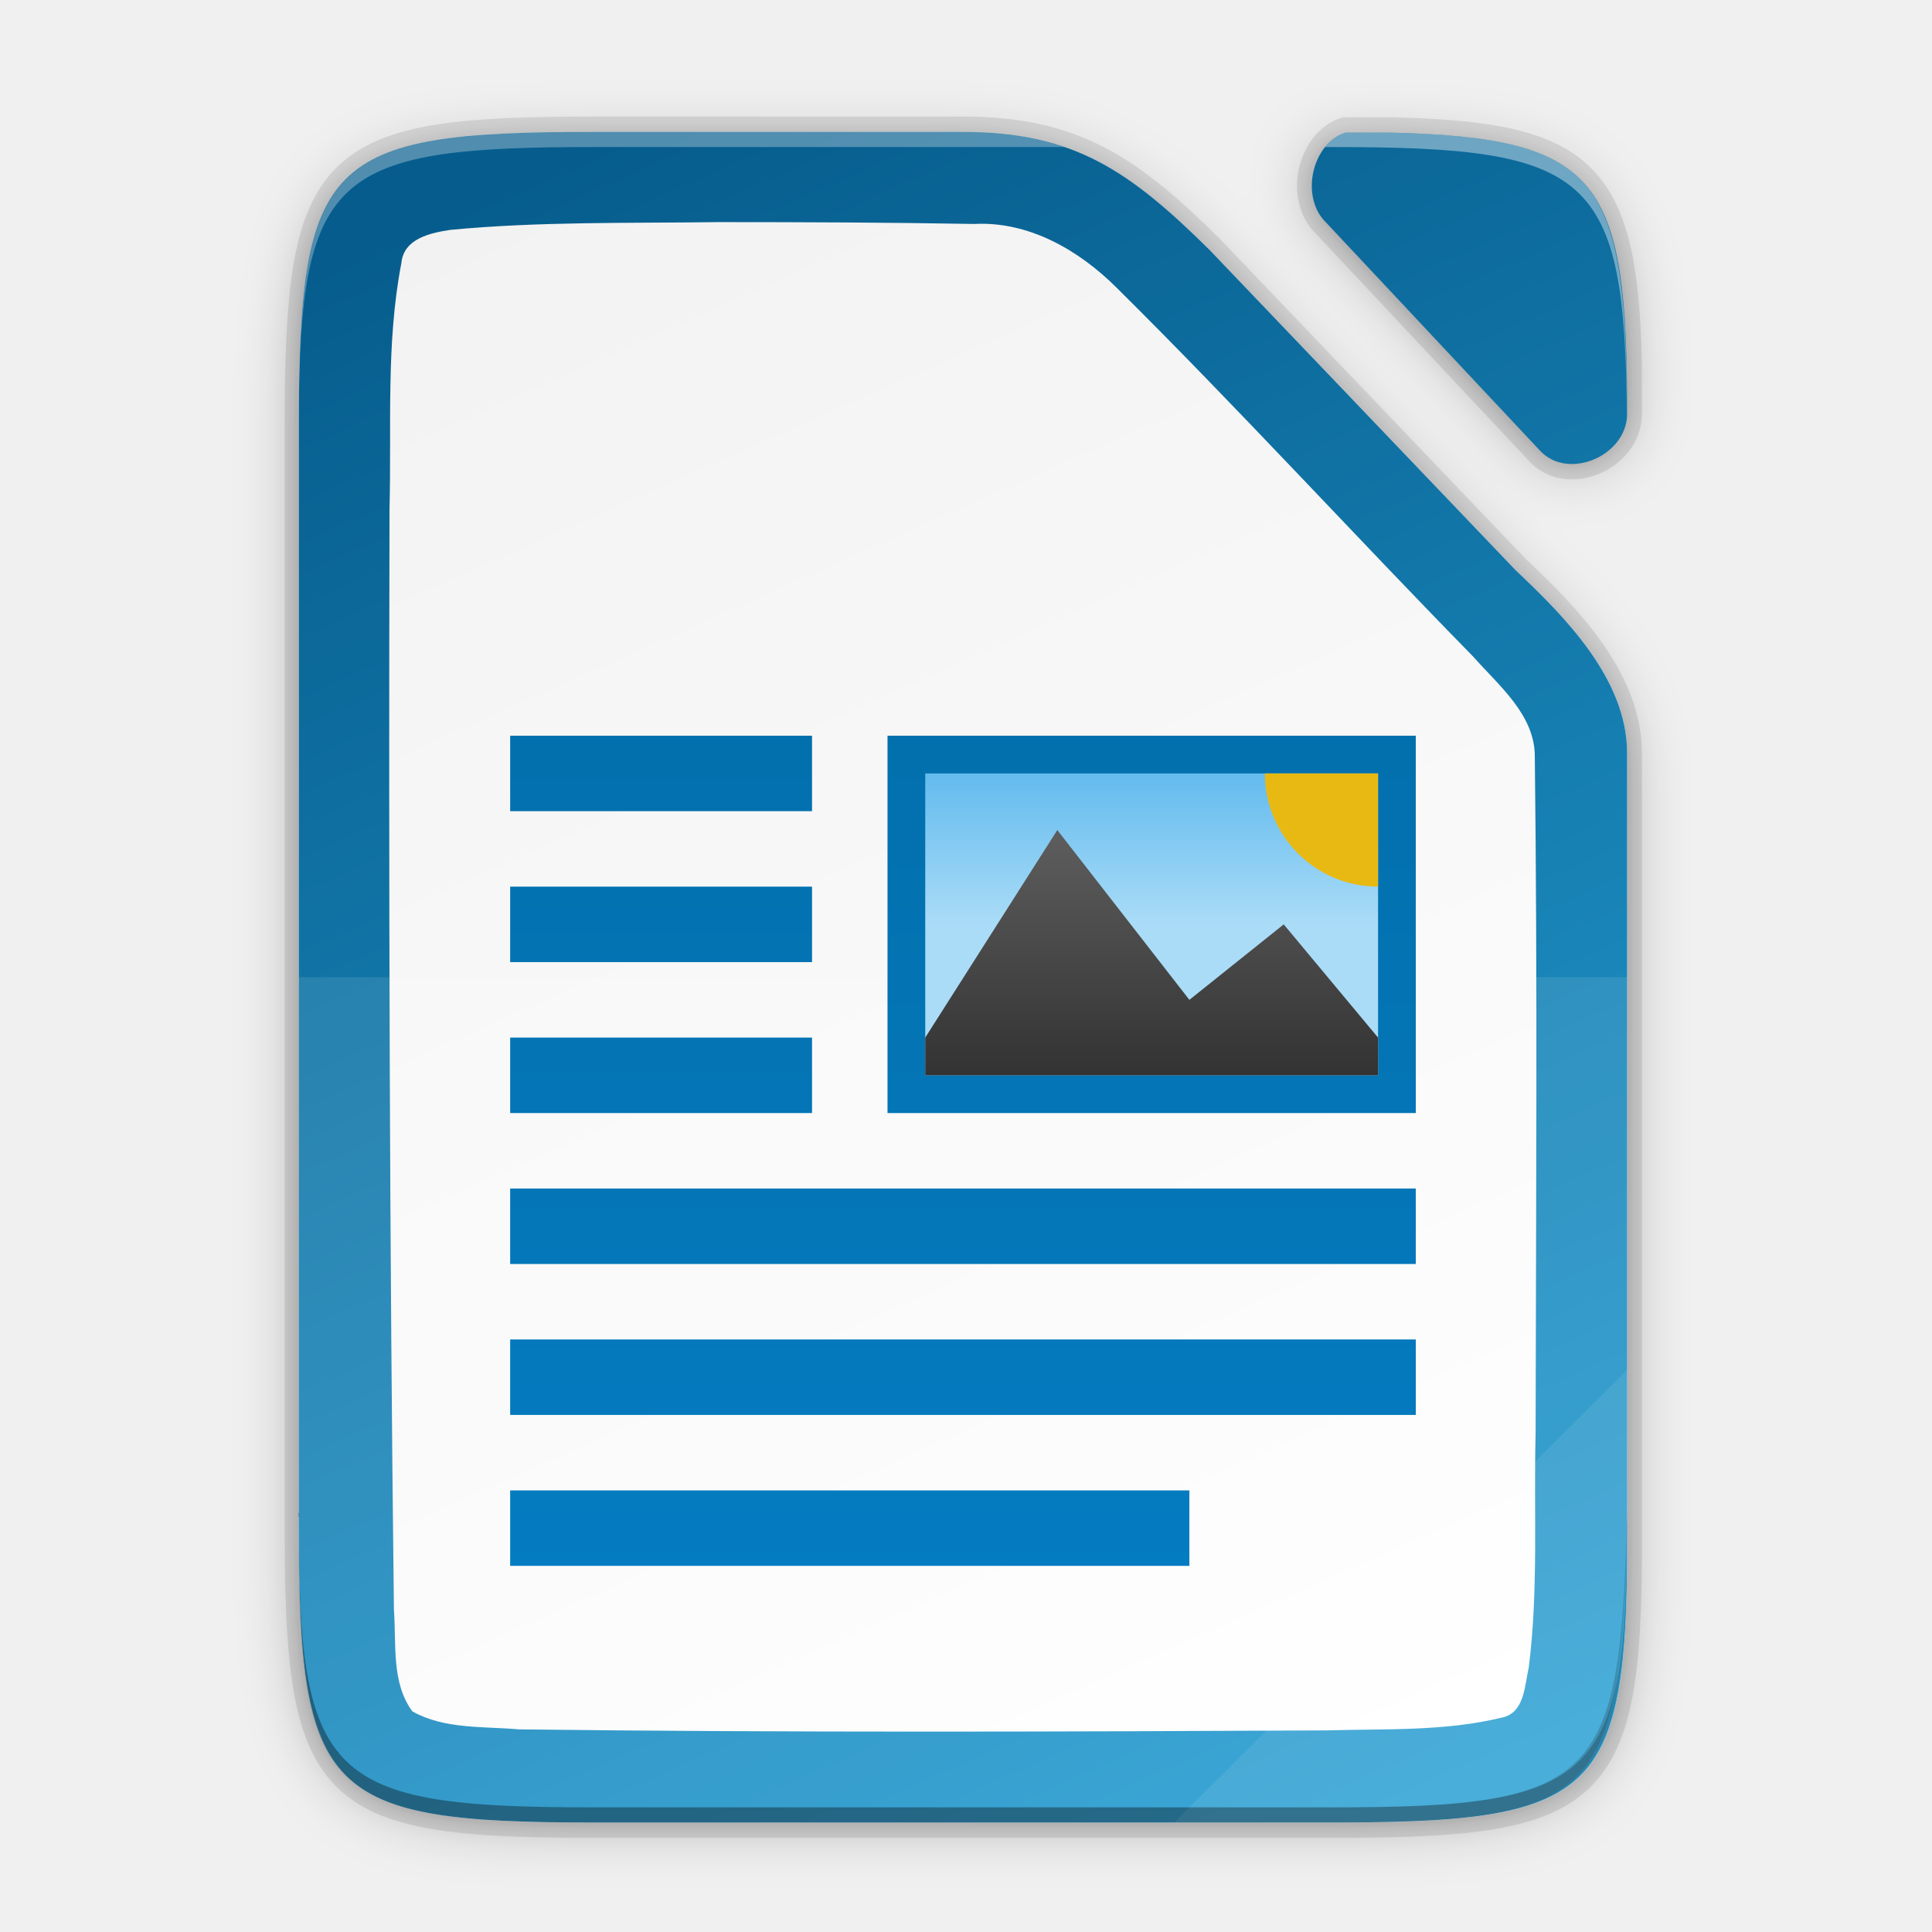
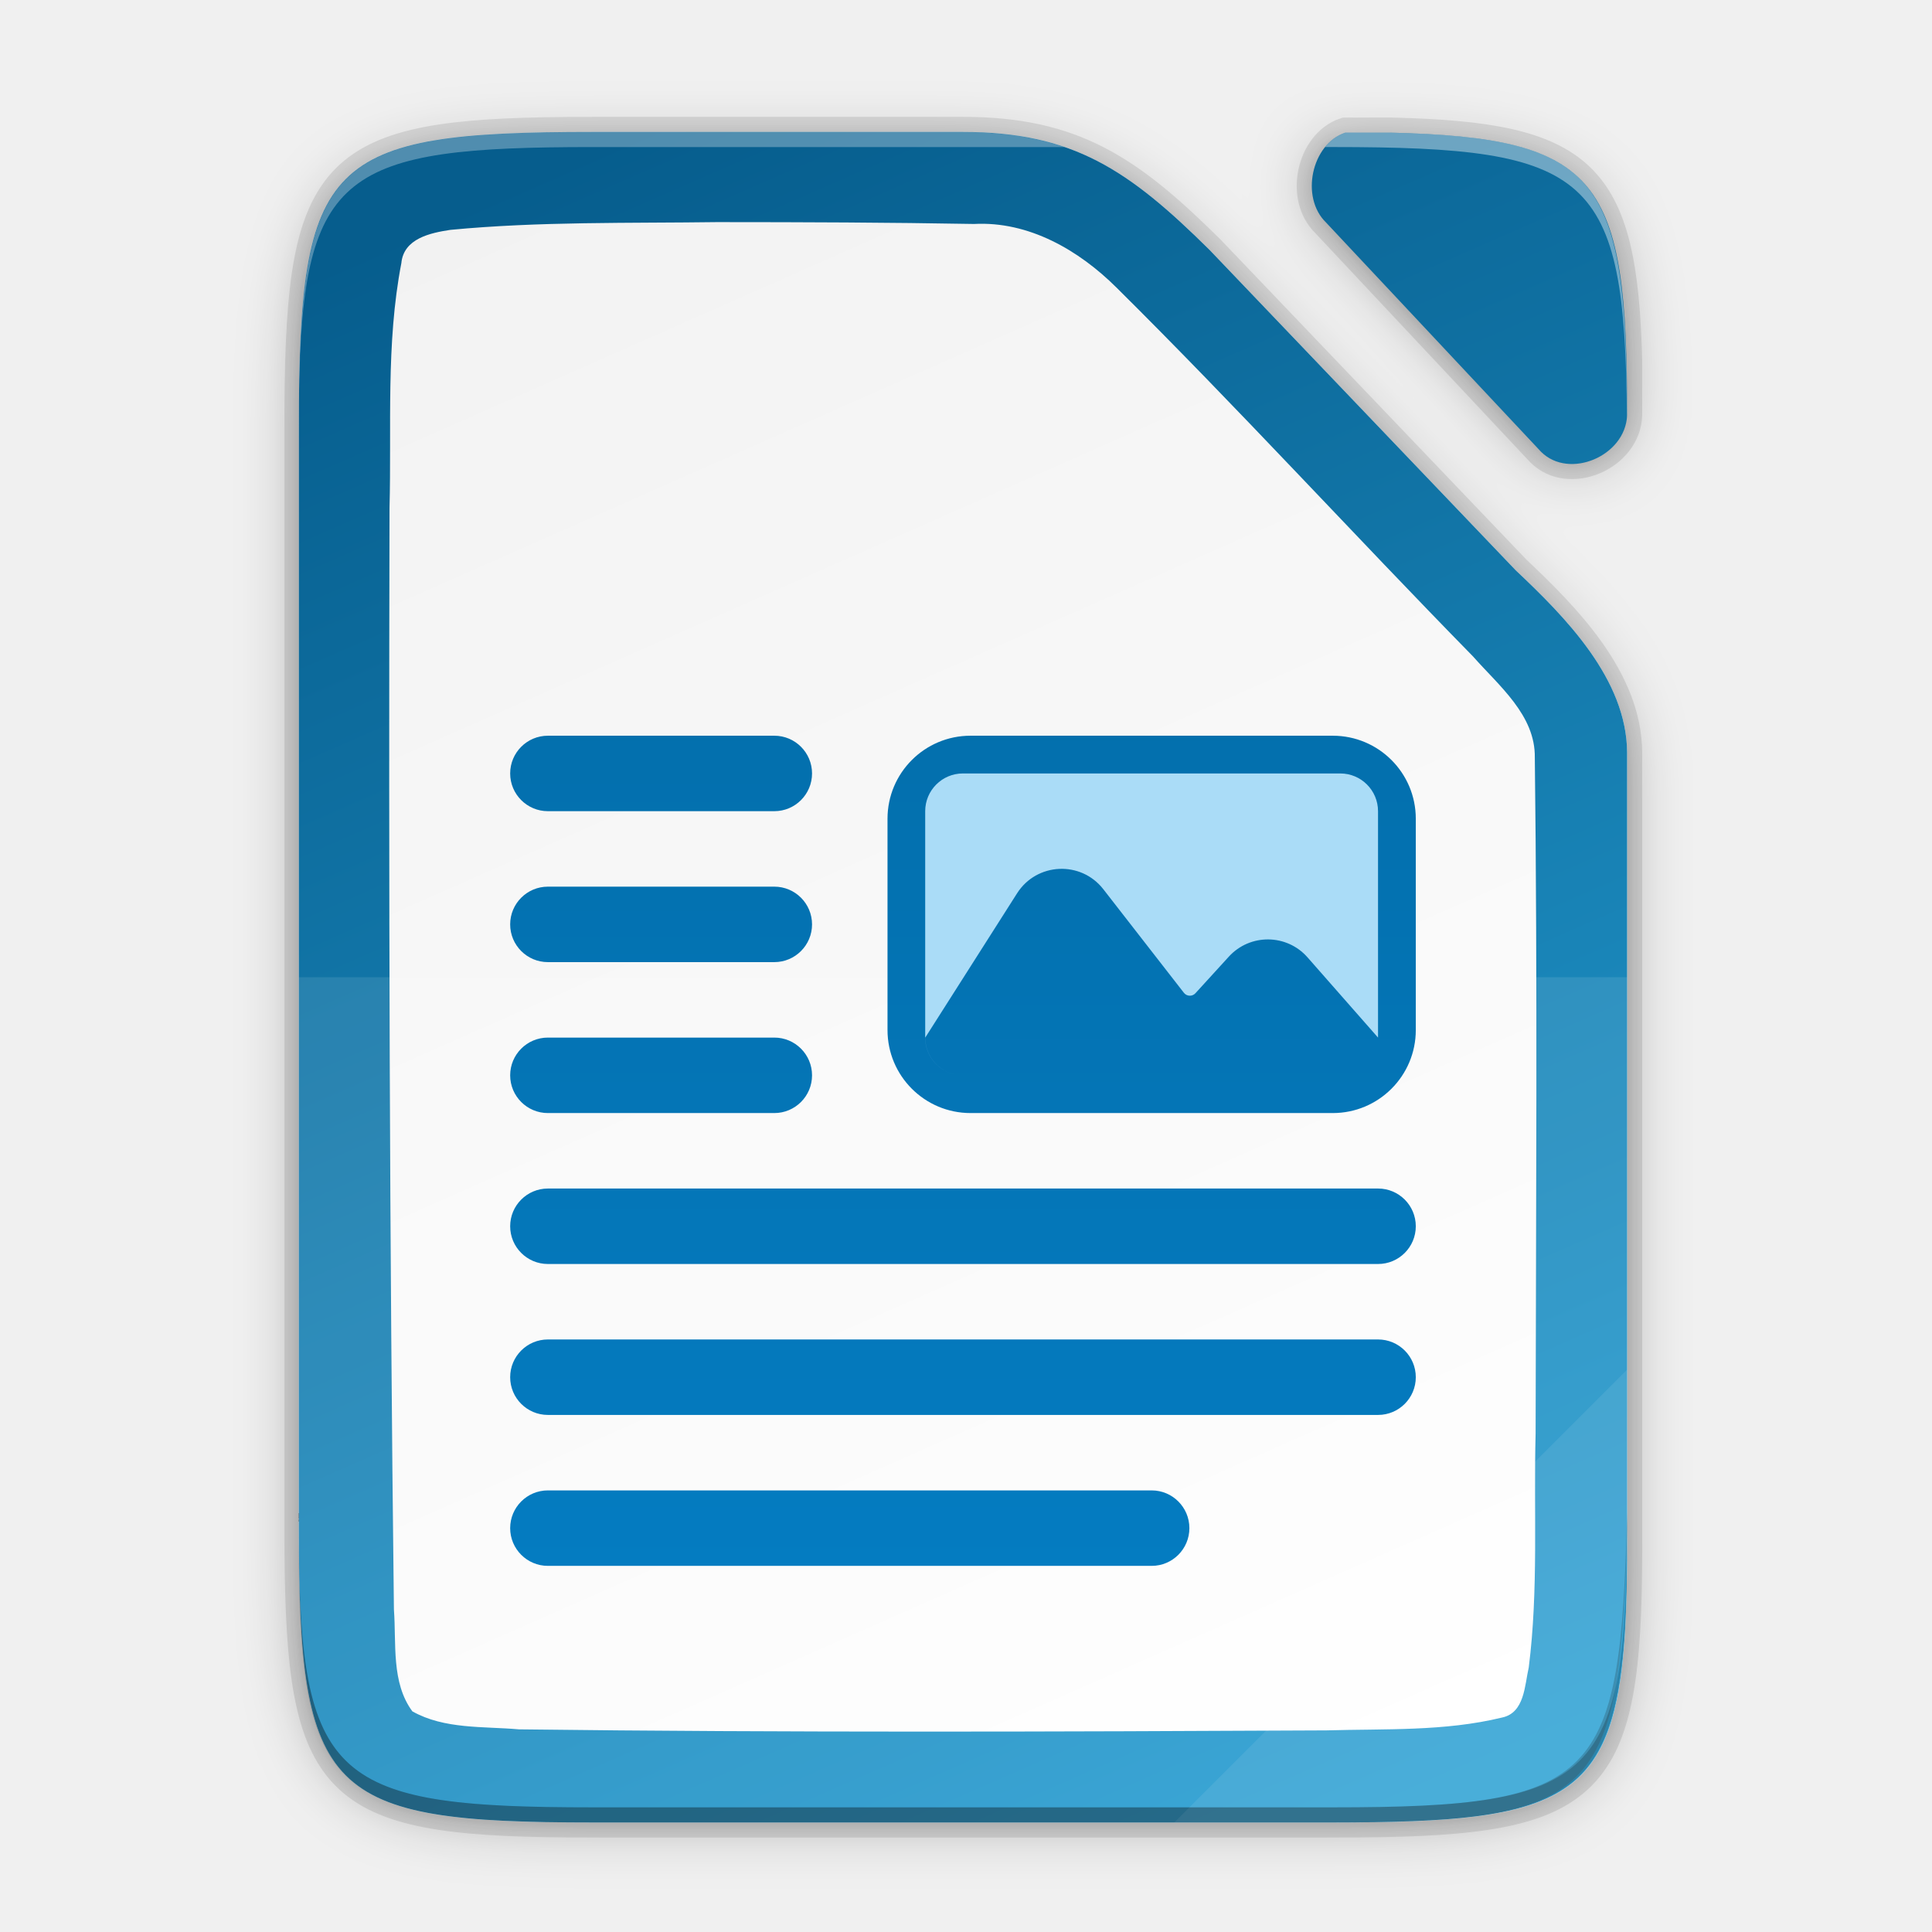
- <svg xmlns="http://www.w3.org/2000/svg" enable-background="new" height="256" viewBox="0 0 256 256" width="256">
+ <svg xmlns="http://www.w3.org/2000/svg" xmlns:xlink="http://www.w3.org/1999/xlink" enable-background="new" height="256" viewBox="0 0 256 256" width="256" version="1.1" id="svg71">
+   <defs id="defs75">
+     <linearGradient id="_Linear20" x1="0" y1="0" x2="1" y2="0" gradientUnits="userSpaceOnUse" gradientTransform="matrix(0,20.001,-20.001,0,182.5951,102.4766)">
+       <stop offset="0" style="stop-color:rgb(170,220,247);stop-opacity:1" id="stop338" />
+       <stop offset="1" style="stop-color:rgb(170,220,247);stop-opacity:1" id="stop340" />
+     </linearGradient>
+     <linearGradient id="_Linear19" x1="0" y1="0" x2="1" y2="0" gradientUnits="userSpaceOnUse" gradientTransform="matrix(0,200,-200,0,127.6001,37.48559)">
+       <stop offset="0" style="stop-color:rgb(3,105,163);stop-opacity:1" id="stop333" />
+       <stop offset="1" style="stop-color:rgb(4,127,198);stop-opacity:1" id="stop335" />
+     </linearGradient>
+     <linearGradient gradientTransform="translate(-24.39987,-26.51441)" xlink:href="#linearGradient19846" id="linearGradient18820-3" x1="201.078" y1="270" x2="102.922" y2="46" gradientUnits="userSpaceOnUse" />
+     <linearGradient id="linearGradient19846">
+       <stop id="stop19848" style="stop-color:#259dd2;stop-opacity:1" offset="0" />
+       <stop id="stop19850" style="stop-color:#065d8d;stop-opacity:1" offset="1" />
+     </linearGradient>
+     <linearGradient gradientUnits="userSpaceOnUse" y2="169.669" x2="4.414" y1="386.308" x1="494.345" id="linearGradient4226-1" xlink:href="#linearGradient4338" gradientTransform="matrix(0,-0.453125,-0.453112,0,253.563,241.4856)" />
+     <linearGradient id="linearGradient4338">
+       <stop style="stop-color:#f2f2f2;stop-opacity:1" offset="0" id="stop4340" />
+       <stop style="stop-color:#ffffff;stop-opacity:1" offset="1" id="stop4342" />
+     </linearGradient>
+     <filter style="color-interpolation-filters:sRGB" id="filter6646" x="-0.014" width="1.027" y="-0.011" height="1.021">
+       <feGaussianBlur stdDeviation="1" id="feGaussianBlur6648" />
+     </filter>
+     <filter style="color-interpolation-filters:sRGB" id="filter6668" x="-0.055" width="1.109" y="-0.043" height="1.086">
+       <feGaussianBlur stdDeviation="4" id="feGaussianBlur6670" />
+     </filter>
+   </defs>
  <linearGradient id="a" gradientTransform="matrix(7.77755 0 0 8.3334 -1553.567 6828.703)" gradientUnits="userSpaceOnUse" x1="217.286" x2="217.286" y1="-787.839" y2="-763.839">
-     <stop offset="0" stop-color="#0369a3" />
-     <stop offset="1" stop-color="#047fc6" />
+     <stop offset="0" stop-color="#0369a3" id="stop2" />
+     <stop offset="1" stop-color="#047fc6" id="stop4" />
  </linearGradient>
  <linearGradient id="b" gradientTransform="matrix(7.5 0 0 6.6667 -1533.612 4205.926)" gradientUnits="userSpaceOnUse" x1="230" x2="230" y1="-581.638" y2="-578.638">
-     <stop offset="0" stop-color="#63bbee" />
-     <stop offset="1" stop-color="#aadcf7" />
+     <stop offset="0" stop-color="#63bbee" id="stop7" />
+     <stop offset="1" stop-color="#aadcf7" id="stop9" />
  </linearGradient>
  <linearGradient id="c" gradientTransform="matrix(7.49975 0 0 7.66675 -2456.032 -8663.332)" gradientUnits="userSpaceOnUse" x1="345" x2="345" y1="1173" y2="1178">
-     <stop offset="0" stop-color="#666" />
-     <stop offset="1" stop-color="#333" />
+     <stop offset="0" stop-color="#666" id="stop12" />
+     <stop offset="1" stop-color="#333" id="stop14" />
  </linearGradient>
  <linearGradient id="d" gradientTransform="matrix(1.043109 0 0 1.00219 160.0227 -12.66914)" gradientUnits="userSpaceOnUse" x1="201.078" x2="102.922" y1="270" y2="46">
-     <stop offset="0" stop-color="#259dd2" />
-     <stop offset="1" stop-color="#065d8d" />
+     <stop offset="0" stop-color="#259dd2" id="stop17" />
+     <stop offset="1" stop-color="#065d8d" id="stop19" />
  </linearGradient>
  <linearGradient id="e" gradientTransform="matrix(0 -.4541173 -.4726455 0 449.9684 255.9178)" gradientUnits="userSpaceOnUse" x1="494.345" x2="4.414" y1="386.308" y2="169.669">
-     <stop offset="0" stop-color="#f2f2f2" />
-     <stop offset="1" stop-color="#fff" />
+     <stop offset="0" stop-color="#f2f2f2" id="stop22" />
+     <stop offset="1" stop-color="#fff" id="stop24" />
  </linearGradient>
  <filter id="f" color-interpolation-filters="sRGB" height="1.021" width="1.027" x="-.014" y="-.011">
-     <feGaussianBlur stdDeviation="1" />
+     <feGaussianBlur stdDeviation="1" id="feGaussianBlur27" />
  </filter>
  <filter id="g" color-interpolation-filters="sRGB" height="1.086" width="1.109" x="-.055" y="-.043">
-     <feGaussianBlur stdDeviation="4" />
+     <feGaussianBlur stdDeviation="4" id="feGaussianBlur30" />
  </filter>
-   <g fill="#fff" transform="matrix(.9586721 0 0 .9978149 -177.8092 -13.87295)">
-     <path d="m48.522 9.514c-35.297 0-38.922 3.626-38.922 38.994v71.006 2 71.006c0 35.369 3.625 38.994 38.922 38.994h98.156c35.297 0 39.095-3.626 38.922-38.994v-100.766c-.044-9.733-8.179-17.956-14.762-24.162l-.049-.051-40.523-42.408c-10.677-10.561-18.058-15.619-32.666-15.619zm96.982.09c-2.169 2.776-2.385 7.404.209 9.912l28.496 30.387c3.723 3.695 11.117.569 11.381-4.777-.115-29.585-4.142-34.876-31.359-35.521z" fill="#000" filter="url(#g)" opacity=".3" transform="matrix(1.043109 0 0 1.00219 216.7677 23.89635)" />
-     <path d="m48.522 8.514c-35.297 0-38.922 3.626-38.922 38.994v72.006 1 72.006c0 35.369 3.625 38.994 38.922 38.994h98.156c35.297 0 39.095-3.626 38.922-38.994v-101.766c-.044-9.733-8.179-17.956-14.762-24.162l-.049-.051-40.523-42.408c-10.677-10.561-18.058-15.619-32.666-15.619zm97.969.09c-3.04 2.502-3.721 8.066-.777 10.912l28.496 30.387c3.728 3.701 11.14.561 11.385-4.799-.032-30.449-3.849-35.847-31.363-36.5z" fill="#000" filter="url(#f)" opacity=".1" transform="matrix(1.043109 0 0 1.00219 216.7677 23.89635)" />
-     <path d="m267.382 31.427c-2.27 0-4.409.015-6.434.049-30.753.529-34.076 5.8-34.076 39.031v73.166 73.166c0 33.231 3.323 38.502 34.076 39.031 2.025.034 4.164.049 6.434.049.032 0.0.058 0 .09 0h102.298c2.301 0 4.474-.014 6.526-.049 30.772-.529 34.243-5.8 34.074-39.031v-102.991c-.046-9.754-8.532-17.995-15.398-24.215l-.051-.051-42.27-42.501c-11.137-10.584-18.836-15.653-34.074-15.653zm104.032.09c-4.668 1.496-6.249 8.595-2.651 11.938l29.725 30.453c3.902 3.721 11.676.542 11.882-4.862v-7.207c-.666-25.01-6.015-29.715-32.632-30.322h-4.124z" fill="none" opacity=".1" stroke="#000" stroke-width="4.09" />
-     <path d="m267.382 31.427c-36.818 0-40.6 3.634-40.6 39.08v73.166 73.166c0 35.446 3.781 39.08 40.6 39.08h102.388c36.818 0 40.78-3.634 40.6-39.08v-102.991c-.046-9.754-8.532-17.995-15.398-24.215l-.051-.051-42.27-42.501c-11.137-10.584-18.836-15.653-34.074-15.653z" fill="url(#e)" />
-     <path d="m267.382 31.427c-36.818 0-40.6 3.634-40.6 39.08v73.166 73.166c0 35.446 3.781 39.08 40.6 39.08h102.388c16.108 0 25.927-.696 31.862-4.447.424-.268.829-.55 1.214-.85 2.311-1.8 3.939-4.192 5.075-7.362 2.083-5.811 2.511-14.237 2.449-26.421v-102.991c-.046-9.754-8.532-17.995-15.398-24.215l-.051-.051-42.27-42.501c-11.137-10.584-18.836-15.653-34.074-15.653zm104.032.09c-4.668 1.496-6.249 8.595-2.651 11.938l29.725 30.453c3.894 3.714 11.642.554 11.878-4.831.05-31.398-3.706-36.899-32.717-37.561h-4.034zm-86.67 11.881c11.864.004 23.606.041 35.36.247 7.55-.386 14.464 3.461 19.668 8.427 16.8 15.998 32.762 32.786 49.315 49.017 3.563 3.885 8.619 7.78 8.526 13.43.378 29.922.161 59.85.11 89.774-.276 10.273.413 20.741-.947 31.033-.571 2.363-.556 6.049-3.716 6.665-7.916 1.854-16.18 1.473-24.271 1.701-37.078.178-74.508.299-111.588-.137-4.908-.416-10.306.006-14.728-2.39-2.949-3.827-2.2-9.023-2.551-13.514-.608-48.752-.732-97.519-.609-146.292.295-10.74-.515-21.816 1.636-32.509.322-3.281 4.022-4.017 6.776-4.42 12.296-1.13 24.806-.87 37.018-1.032z" fill="url(#d)" />
-     <path d="m226.782 143.672v73.167c-.18 35.446 3.781 39.079 40.6 39.079h102.388c36.818 0 39.642-3.645 40.6-39.079v-73.167z" fill="#fff" opacity=".1" />
-     <path d="m226.782 214.834v2.004c-.18 35.446 3.781 39.08 40.6 39.08h102.388c36.818 0 39.642-3.645 40.6-39.08v-2.004c-.958 35.434-3.781 39.08-40.6 39.08h-102.388c-36.818 0-40.78-3.634-40.6-39.08z" fill="#000" opacity=".2" />
-     <path d="m347.783 255.918 62.587-60.131v22.533c-.055 34.07-3.967 37.598-39.82 37.598z" fill="#fff" opacity=".08" />
-     <g enable-background="new" transform="matrix(1.043109 0 0 1.00219 176.3074 -212.4351)">
-       <path d="m76.388 323.329v10h40v-10zm50 0v50h70v-50zm-50 20v10h40v-10zm0 20v10h40v-10zm0 20v10h120v-10zm0 20v10h120v-10zm0 20v10h90v-10z" fill="url(#a)" />
-       <path d="m131.388 328.329h60v40h-60z" fill="url(#b)" />
-       <path d="m166.388 358.329-17.5-22.5-17.5 27.5v5h59.998v-5l-12.498-15z" fill="url(#c)" />
-       <path d="m343.329-191.388a15 15 0 0 1 -15 15v-15z" fill="#e9b913" transform="rotate(90)" />
-     </g>
-     <path d="m226.788 214.834v2.004c-.002.443.005.823.004 1.257.001.46.007.886.01 1.335-.012-1.491-.022-2.975-.014-4.596zm183.581.754c-.058 34.708-4.051 38.326-40.594 38.326h-102.388c-34.354 0-40.098-3.187-40.567-32.405.318 24.929 3.64 32.035 23.132 33.84.003 0.0.007-0.0.01 0 .794.073 1.615.139 2.463.196.002 0.0.004-0.0.006 0 .85.057 1.726.107 2.632.149.001 0.0.001-0.0.002 0 .605.028 1.301.037 1.931.059 1.26.044 2.494.094 3.861.117.001 0.0.003-0.0.004 0 2.049.035 4.22.049 6.519.049h.006 102.382c3.835 0 7.236-.056 10.39-.166 2.525-.089 4.919-.207 7.043-.403 20.336-1.882 23.077-9.52 23.162-37.165-.001-.463.006-.87.004-1.345z" fill="#000" opacity=".2" />
-     <g fill="#fff">
-       <path d="m267.382 31.427c-2.616 0-5.019.026-7.314.072-1.637.033-3.219.077-4.7.143-.931.041-1.837.088-2.71.145-.077.005-.162.009-.238.014-.042.003-.077.007-.118.01-1.164.079-2.263.18-3.325.292-.294.031-.59.06-.876.094-.288.034-.572.069-.852.106-.403.053-.796.108-1.184.166-.256.039-.515.076-.764.117-.403.067-.789.143-1.176.217-.53.103-1.044.211-1.542.329-.199.047-.403.092-.597.141-.339.086-.666.178-.99.272-.182.052-.363.106-.54.161-.346.108-.686.219-1.015.337-.084.03-.165.061-.249.092-1.627.602-3.05 1.328-4.284 2.21-.002.001-.002.003-.004.004-5.626 4.023-7.445 11.247-7.944 23.972-.024.607-.043 1.235-.061 1.867-.032 1.107-.061 2.215-.077 3.402.499-28.977 6.307-32.158 40.559-32.158h65.225c-.897-.296-1.821-.554-2.769-.785-.164-.04-.326-.082-.491-.119-.404-.093-.815-.177-1.231-.258-.296-.057-.597-.109-.898-.161-.346-.059-.69-.123-1.045-.174-.642-.092-1.297-.172-1.968-.239-.266-.027-.542-.046-.813-.069-.515-.043-1.038-.079-1.571-.108-.272-.015-.544-.03-.821-.041-.79-.03-1.591-.051-2.424-.051z" opacity=".3" />
-       <path d="m371.413 31.517c-1.117.358-2.052 1.042-2.787 1.914h1.143c35.625 0 40.306 3.493 40.573 35.824.003-.038.012-.075.014-.114-.056-17.831-1.218-27.372-7.505-32.356-.064-.05-.129-.1-.194-.149-.281-.215-.575-.42-.876-.619-.158-.103-.317-.203-.481-.301-.212-.129-.432-.252-.654-.374-.248-.135-.499-.269-.76-.395-.148-.072-.302-.14-.454-.209-.346-.156-.694-.308-1.061-.45-.049-.019-.101-.038-.151-.057-4.796-1.82-11.423-2.506-20.557-2.715h-.02-4.03z" opacity=".4" />
-       <path d="m226.794 69.05c-.003.492-.012.943-.012 1.456v2.004c-.006-1.221.007-2.32.012-3.461z" opacity=".3" />
-     </g>
-   </g>
+   <path style="color:#000000;display:inline;overflow:visible;visibility:visible;opacity:0.3;fill:#000000;fill-opacity:1;fill-rule:nonzero;stroke:none;stroke-width:1;marker:none;filter:url(#filter6668);enable-background:accumulate" d="m 78.522,19.486 c -35.297,0 -38.922,3.626 -38.922,38.994 v 71.006 2 71.006 c 0,35.369 3.625,38.994 38.922,38.994 h 98.156 c 35.297,0 39.095,-3.626 38.922,-38.994 V 101.726 c -0.044,-9.733 -8.179,-17.956 -14.762,-24.162 l -0.049,-0.051 -40.523,-42.408 C 149.589,24.544 142.208,19.486 127.6,19.486 Z m 96.982,0.09 c -2.169,2.776 -2.385,7.404 0.209,9.912 l 28.496,30.387 c 3.723,3.695 11.117,0.569 11.381,-4.777 -0.115,-29.585 -4.142,-34.876 -31.359,-35.521 z" id="path5316-1" />
+   <path style="color:#000000;display:inline;overflow:visible;visibility:visible;opacity:0.1;fill:#000000;fill-opacity:1;fill-rule:nonzero;stroke:none;stroke-width:1;marker:none;filter:url(#filter6646);enable-background:accumulate" d="m 78.522,18.486 c -35.297,0 -38.922,3.626 -38.922,38.994 v 72.006 1 72.006 c 0,35.369 3.625,38.994 38.922,38.994 h 98.156 c 35.297,0 39.095,-3.626 38.922,-38.994 V 100.726 c -0.044,-9.733 -8.179,-17.956 -14.762,-24.162 l -0.049,-0.051 -40.523,-42.408 C 149.589,23.544 142.208,18.486 127.6,18.486 Z m 97.969,0.09 c -3.04,2.502 -3.721,8.066 -0.777,10.912 l 28.496,30.387 c 3.728,3.701 11.14,0.561 11.385,-4.799 -0.032,-30.449 -3.849,-35.847 -31.363,-36.5 z" id="path5316-84" />
+   <path style="color:#000000;display:inline;overflow:visible;visibility:visible;opacity:0.1;fill:none;fill-opacity:1;fill-rule:nonzero;stroke:#000000;stroke-width:4;stroke-miterlimit:4;stroke-dasharray:none;marker:none;enable-background:accumulate" d="m 78.522,17.486 c -2.176,0 -4.226,0.015 -6.168,0.049 -29.482,0.528 -32.668,5.787 -32.668,38.945 v 73.006 73.006 c 0,33.158 3.186,38.417 32.668,38.945 1.942,0.034 3.992,0.049 6.168,0.049 0.03,1e-5 0.056,0 0.086,0 h 98.07 c 2.206,0 4.289,-0.014 6.256,-0.049 29.5,-0.528 32.828,-5.788 32.666,-38.945 V 99.726 c -0.044,-9.733 -8.179,-17.956 -14.762,-24.162 l -0.049,-0.051 -40.523,-42.408 C 149.589,22.544 142.208,17.486 127.6,17.486 Z m 99.732,0.09 c -4.475,1.492 -5.991,8.577 -2.541,11.912 l 28.496,30.387 c 3.741,3.713 11.194,0.541 11.391,-4.852 v -7.191 c -0.638,-24.955 -5.766,-29.651 -31.283,-30.256 h -3.953 z" id="path5316-3" />
+   <path style="color:#000000;display:inline;overflow:visible;visibility:visible;fill:url(#linearGradient4226-1);fill-opacity:1;fill-rule:nonzero;stroke:none;stroke-width:1;marker:none;enable-background:accumulate" d="m 78.522,17.486 c -35.297,0 -38.922,3.626 -38.922,38.994 v 73.006 73.006 c 0,35.369 3.625,38.994 38.922,38.994 h 98.156 c 35.297,0 39.095,-3.626 38.922,-38.994 V 99.726 c -0.044,-9.733 -8.179,-17.956 -14.762,-24.162 l -0.049,-0.051 -40.523,-42.408 c -10.677,-10.561 -18.058,-15.619 -32.666,-15.619 z" id="path5316" />
+   <path style="color:#000000;display:inline;overflow:visible;visibility:visible;fill:url(#linearGradient18820-3);fill-opacity:1;fill-rule:nonzero;stroke:none;stroke-width:1;marker:none;enable-background:accumulate" d="m 78.522,17.486 c -35.297,0 -38.922,3.626 -38.922,38.994 v 73.006 73.006 c 0,35.369 3.625,38.994 38.922,38.994 h 98.156 c 15.442,0 24.856,-0.695 30.545,-4.438 0.406,-0.267 0.795,-0.548 1.164,-0.848 2.215,-1.796 3.776,-4.183 4.865,-7.346 1.997,-5.798 2.407,-14.205 2.348,-26.363 V 99.726 c -0.044,-9.733 -8.179,-17.956 -14.762,-24.162 l -0.049,-0.051 -40.523,-42.408 C 149.589,22.544 142.208,17.486 127.6,17.486 Z m 99.732,0.09 c -4.475,1.492 -5.991,8.577 -2.541,11.912 l 28.496,30.387 c 3.734,3.706 11.161,0.553 11.387,-4.82 0.048,-31.329 -3.553,-36.819 -31.365,-37.479 H 180.364 Z M 95.167,29.431 c 11.374,0.004 22.631,0.041 33.898,0.246 7.238,-0.385 13.866,3.454 18.855,8.408 16.105,15.963 31.408,32.714 47.277,48.91 3.416,3.877 8.263,7.763 8.174,13.4 0.362,29.857 0.154,59.719 0.105,89.578 -0.265,10.25 0.396,20.696 -0.908,30.965 -0.547,2.358 -0.533,6.036 -3.562,6.65 -7.589,1.85 -15.511,1.47 -23.268,1.697 -35.546,0.178 -71.428,0.299 -106.977,-0.137 -4.705,-0.415 -9.88,0.006 -14.119,-2.385 -2.827,-3.819 -2.109,-9.004 -2.445,-13.484 -0.583,-48.645 -0.702,-97.306 -0.584,-145.973 0.283,-10.717 -0.494,-21.768 1.568,-32.438 0.308,-3.273 3.855,-4.008 6.496,-4.41 11.787,-1.128 23.781,-0.868 35.488,-1.029 z" id="rect4158-92-3" />
+   <path style="color:#000000;display:inline;overflow:visible;visibility:visible;opacity:0.1;fill:#ffffff;fill-opacity:1;fill-rule:nonzero;stroke:none;stroke-width:1;marker:none;enable-background:accumulate" d="m 39.601,129.486 v 73.007 c -0.173,35.368 3.625,38.993 38.922,38.993 h 98.156 c 35.297,0 38.004,-3.637 38.922,-38.993 v -73.007 z" id="path4255" />
+   <path style="color:#000000;display:inline;overflow:visible;visibility:visible;opacity:0.2;fill:#000000;fill-opacity:1;fill-rule:nonzero;stroke:none;stroke-width:1;marker:none;enable-background:accumulate" d="m 39.601,200.491 v 2 c -0.173,35.368 3.625,38.994 38.922,38.994 h 98.156 c 35.297,0 38.004,-3.638 38.922,-38.994 v -2 c -0.918,35.357 -3.625,38.994 -38.922,38.994 H 78.522 c -35.297,0 -39.095,-3.626 -38.922,-38.994 z" id="path945" />
+   <path style="color:#000000;display:inline;overflow:visible;visibility:visible;opacity:0.08;fill:#ffffff;fill-opacity:1;fill-rule:nonzero;stroke:none;stroke-width:8;stroke-linecap:butt;stroke-linejoin:miter;stroke-miterlimit:4;stroke-dasharray:none;stroke-dashoffset:0;stroke-opacity:1;marker:none;enable-background:accumulate" d="m 155.601,241.486 60,-60 v 22.484 c -0.052,33.996 -3.803,37.516 -38.174,37.516 z" id="path4254" />
+   <path d="m 72.6,97.486 c -2.761,0 -5,2.239 -5,5 0,2.761 2.239,5 5,5 h 30 c 2.761,0 5,-2.239 5,-5 0,-2.761 -2.239,-5 -5,-5 z m 56,0 c -6.075,0 -11,4.925 -11,11 v 28 c 0,6.075 4.925,11 11,11 h 48 c 6.075,0 11,-4.925 11,-11 v -28 c 0,-6.075 -4.925,-11 -11,-11 z m -56,20 c -2.761,0 -5,2.239 -5,5 0,2.761 2.239,5 5,5 h 30 c 2.761,0 5,-2.239 5,-5 0,-2.761 -2.239,-5 -5,-5 z m 0,20 c -2.761,0 -5,2.239 -5,5 0,2.761 2.239,5 5,5 h 30 c 2.761,0 5,-2.239 5,-5 0,-2.761 -2.239,-5 -5,-5 z m 0,20 c -2.761,0 -5,2.239 -5,5 0,2.761 2.239,5 5,5 h 110 c 2.761,0 5,-2.239 5,-5 0,-2.761 -2.239,-5 -5,-5 z m 0,20 c -2.761,0 -5,2.239 -5,5 0,2.761 2.239,5 5,5 h 110 c 2.761,0 5,-2.239 5,-5 0,-2.761 -2.239,-5 -5,-5 z m 0,20 c -2.761,0 -5,2.239 -5,5 0,2.761 2.239,5 5,5 h 80 c 2.761,0 5,-2.239 5,-5 0,-2.761 -2.239,-5 -5,-5 z" style="clip-rule:evenodd;display:inline;fill:url(#_Linear19);fill-rule:nonzero;enable-background:new" id="path162" />
+   <path id="path166" style="clip-rule:evenodd;display:inline;fill:url(#_Linear20);fill-rule:nonzero;enable-background:new" d="m 127.594,102.486 c -2.761,0 -5,2.239 -5,5 v 30 c 0,2.417 1.716,4.432 3.994,4.898 -2.276,-0.468 -3.988,-2.484 -3.988,-4.898 l 12.168,-19.119 c 2.599,-4.084 8.458,-4.36 11.43,-0.539 l 10.674,13.723 c 0.38,0.489 1.111,0.517 1.529,0.059 l 4.426,-4.85 c 2.811,-3.08 7.675,-3.036 10.428,0.096 l 9.34,10.627 v -29.996 c 0,-2.761 -2.239,-5 -5,-5 z m 54.986,35.275 c -0.014,0.258 -0.044,0.513 -0.096,0.76 0.052,-0.247 0.082,-0.501 0.096,-0.76 z m -0.328,1.506 c -0.023,0.061 -0.035,0.126 -0.06,0.186 0.025,-0.059 0.037,-0.125 0.06,-0.186 z m -0.473,0.941 c -0.016,0.025 -0.028,0.053 -0.045,0.078 0.017,-0.025 0.029,-0.053 0.045,-0.078 z m -0.564,0.709 c -0.033,0.035 -0.059,0.077 -0.094,0.111 0.035,-0.034 0.06,-0.076 0.094,-0.111 z m -0.678,0.594 c -0.055,0.04 -0.102,0.089 -0.158,0.127 0.056,-0.038 0.103,-0.087 0.158,-0.127 z m -0.814,0.484 c -0.065,0.031 -0.123,0.072 -0.189,0.1 0.066,-0.028 0.125,-0.069 0.189,-0.1 z" />
+   <path style="color:#000000;display:inline;overflow:visible;visibility:visible;opacity:0.2;fill:#000000;fill-opacity:1;fill-rule:nonzero;stroke:none;stroke-width:1;marker:none;enable-background:accumulate" d="m 39.606,200.491 v 2 c -0.002,0.442 0.005,0.821 0.004,1.254 0.001,0.459 0.007,0.884 0.01,1.332 -0.011,-1.488 -0.022,-2.968 -0.014,-4.586 z m 175.994,0.752 c -0.056,34.632 -3.884,38.242 -38.916,38.242 H 78.528 c -32.934,0 -38.441,-3.18 -38.891,-32.334 0.305,24.874 3.489,31.965 22.176,33.766 0.003,3.2e-4 0.006,-3.2e-4 0.01,0 0.761,0.073 1.548,0.139 2.361,0.195 0.002,1.4e-4 0.004,-1.4e-4 0.006,0 0.815,0.057 1.655,0.106 2.523,0.148 6.7e-4,3e-5 0.001,-3e-5 0.002,0 0.58,0.028 1.247,0.036 1.852,0.059 1.208,0.044 2.391,0.094 3.701,0.117 0.001,3e-5 0.003,-2e-5 0.004,0 1.964,0.035 4.045,0.049 6.25,0.049 0.002,0 0.004,0 0.006,0 h 98.15 c 3.676,0 6.937,-0.056 9.961,-0.166 2.42,-0.088 4.716,-0.206 6.752,-0.402 19.496,-1.878 22.124,-9.499 22.205,-37.084 -8.2e-4,-0.462 0.006,-0.868 0.004,-1.342 z" id="path5316-8" />
+   <path style="color:#000000;display:inline;overflow:visible;visibility:visible;opacity:0.3;fill:#ffffff;fill-opacity:1;fill-rule:nonzero;stroke:none;stroke-width:1;marker:none;enable-background:accumulate" d="m 78.522,17.486 c -2.508,0 -4.812,0.026 -7.012,0.072 -1.569,0.033 -3.086,0.077 -4.506,0.143 -0.893,0.041 -1.761,0.088 -2.598,0.145 -0.074,0.005 -0.155,0.009 -0.229,0.014 -0.04,0.003 -0.074,0.007 -0.113,0.01 -1.116,0.079 -2.17,0.179 -3.188,0.291 -0.281,0.031 -0.566,0.06 -0.84,0.094 -0.276,0.034 -0.548,0.069 -0.816,0.105 -0.386,0.052 -0.763,0.108 -1.135,0.166 -0.245,0.039 -0.494,0.076 -0.732,0.117 -0.387,0.067 -0.757,0.143 -1.127,0.217 -0.508,0.102 -1.001,0.211 -1.479,0.328 -0.191,0.047 -0.386,0.092 -0.572,0.141 -0.325,0.086 -0.638,0.178 -0.949,0.271 -0.174,0.052 -0.348,0.105 -0.518,0.16 -0.332,0.107 -0.657,0.219 -0.973,0.336 -0.081,0.03 -0.159,0.061 -0.238,0.092 -1.56,0.601 -2.923,1.325 -4.107,2.205 -0.002,0.001 -0.002,0.003 -0.004,0.004 -5.394,4.014 -7.137,11.222 -7.615,23.92 -0.023,0.606 -0.041,1.232 -0.059,1.863 -0.03,1.105 -0.059,2.21 -0.074,3.395 0.478,-28.914 6.046,-32.088 38.883,-32.088 h 62.529 c -0.86,-0.295 -1.746,-0.553 -2.654,-0.783 -0.157,-0.04 -0.312,-0.082 -0.471,-0.119 -0.388,-0.092 -0.782,-0.177 -1.18,-0.258 -0.284,-0.057 -0.572,-0.109 -0.861,-0.16 -0.332,-0.059 -0.662,-0.122 -1.002,-0.174 -0.615,-0.092 -1.243,-0.172 -1.887,-0.238 -0.255,-0.027 -0.519,-0.046 -0.779,-0.068 -0.493,-0.043 -0.995,-0.079 -1.506,-0.107 -0.261,-0.015 -0.521,-0.03 -0.787,-0.041 -0.757,-0.03 -1.525,-0.051 -2.324,-0.051 z" id="path7814" />
+   <path style="color:#000000;display:inline;overflow:visible;visibility:visible;opacity:0.4;fill:#ffffff;fill-opacity:1;fill-rule:nonzero;stroke:none;stroke-width:1;marker:none;enable-background:accumulate" d="m 178.254,17.575 c -1.071,0.357 -1.967,1.04 -2.672,1.91 h 1.096 c 34.153,4e-6 38.641,3.485 38.896,35.746 0.003,-0.038 0.012,-0.075 0.014,-0.113 -0.054,-17.792 -1.167,-27.312 -7.195,-32.285 -0.061,-0.05 -0.123,-0.099 -0.186,-0.148 -0.269,-0.215 -0.551,-0.419 -0.84,-0.617 -0.151,-0.103 -0.304,-0.203 -0.461,-0.301 -0.203,-0.129 -0.414,-0.252 -0.627,-0.373 -0.238,-0.134 -0.479,-0.269 -0.729,-0.395 -0.142,-0.072 -0.29,-0.14 -0.436,-0.209 -0.331,-0.156 -0.666,-0.307 -1.018,-0.449 -0.047,-0.019 -0.097,-0.038 -0.145,-0.057 -4.598,-1.816 -10.951,-2.501 -19.707,-2.709 h -0.019 -3.863 z" id="path7812" />
+   <path style="color:#000000;display:inline;overflow:visible;visibility:visible;opacity:0.3;fill:#ffffff;fill-opacity:1;fill-rule:nonzero;stroke:none;stroke-width:1;marker:none;enable-background:accumulate" d="m 39.612,55.027 c -0.003,0.491 -0.012,0.94 -0.012,1.453 v 2 c -0.006,-1.218 0.006,-2.315 0.012,-3.453 z" id="rect4158-92-3-3" />
</svg>
